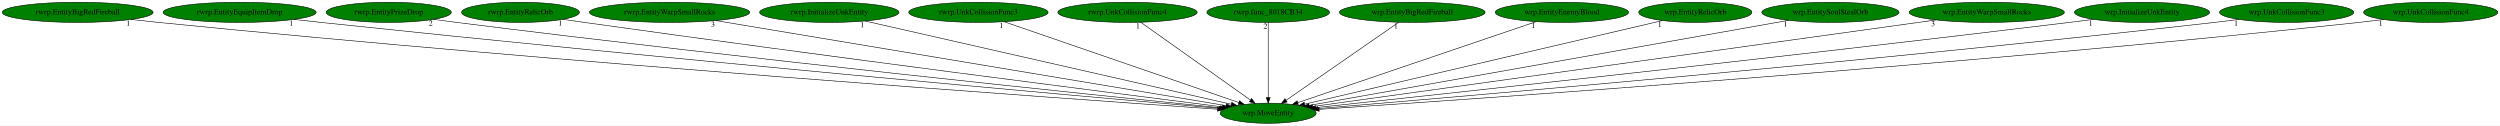
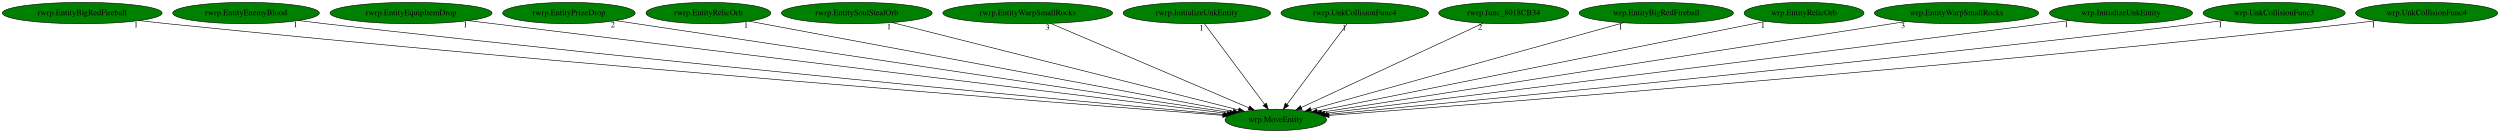
- <svg xmlns="http://www.w3.org/2000/svg" xmlns:xlink="http://www.w3.org/1999/xlink" width="4460pt" height="224pt" viewBox="0.00 0.00 4460.13 224.00">
+ <svg xmlns="http://www.w3.org/2000/svg" xmlns:xlink="http://www.w3.org/1999/xlink" width="4212pt" height="224pt" viewBox="0.00 0.00 4212.13 224.00">
  <g id="graph0" class="graph" transform="scale(1 1) rotate(0) translate(4 220)">
-     <polygon fill="white" stroke="transparent" points="-4,4 -4,-220 4456.13,-220 4456.13,4 -4,4" />
+     <polygon fill="white" stroke="transparent" points="-4,4 -4,-220 4208.13,-220 4208.13,4 -4,4" />
    <g id="node1" class="node">
-       <ellipse fill="green" stroke="black" cx="2258.54" cy="-18" rx="85.59" ry="18" />
-       <text text-anchor="middle" x="2258.54" y="-14.3" font-family="Times,serif" font-size="14.00">wrp.MoveEntity</text>
+       <ellipse fill="green" stroke="black" cx="2145.54" cy="-18" rx="85.59" ry="18" />
+       <text text-anchor="middle" x="2145.54" y="-14.3" font-family="Times,serif" font-size="14.00">wrp.MoveEntity</text>
    </g>
    <g id="node2" class="node">
      <g id="a_node2">
        <a xlink:href="rwrp.EntityBigRedFireball.svg" xlink:title="rwrp.EntityBigRedFireball">
          <ellipse fill="green" stroke="black" cx="134.54" cy="-198" rx="134.58" ry="18" />
          <text text-anchor="middle" x="134.54" y="-194.3" font-family="Times,serif" font-size="14.00">rwrp.EntityBigRedFireball</text>
        </a>
      </g>
    </g>
    <g id="edge1" class="edge">
-       <path fill="none" stroke="black" d="M229.76,-185.26C246.02,-183.4 262.76,-181.57 278.54,-180 1006.53,-107.45 1887.57,-44.59 2168.16,-25.17" />
-       <polygon fill="black" stroke="black" points="2168.55,-28.65 2178.29,-24.47 2168.07,-21.67 2168.55,-28.65" />
-       <text text-anchor="middle" x="224.76" y="-174.06" font-family="Times,serif" font-size="14.00">1</text>
+       <path fill="none" stroke="black" d="M230.15,-185.28C246.29,-183.43 262.89,-181.6 278.54,-180 961.56,-110.25 1787.23,-46.09 2056.2,-25.7" />
+       <polygon fill="black" stroke="black" points="2056.59,-29.18 2066.29,-24.94 2056.06,-22.2 2056.59,-29.18" />
+       <text text-anchor="middle" x="225.15" y="-174.08" font-family="Times,serif" font-size="14.00">1</text>
    </g>
    <g id="node3" class="node">
      <g id="a_node3">
-         <a xlink:href="rwrp.EntityEquipItemDrop.svg" xlink:title="rwrp.EntityEquipItemDrop">
-           <ellipse fill="green" stroke="black" cx="423.54" cy="-198" rx="136.48" ry="18" />
-           <text text-anchor="middle" x="423.54" y="-194.3" font-family="Times,serif" font-size="14.00">rwrp.EntityEquipItemDrop</text>
+         <a xlink:href="rwrp.EntityEnemyBlood.svg" xlink:title="rwrp.EntityEnemyBlood">
+           <ellipse fill="green" stroke="black" cx="410.54" cy="-198" rx="123.48" ry="18" />
+           <text text-anchor="middle" x="410.54" y="-194.3" font-family="Times,serif" font-size="14.00">rwrp.EntityEnemyBlood</text>
        </a>
      </g>
    </g>
    <g id="edge2" class="edge">
-       <path fill="none" stroke="black" d="M520.61,-185.32C536.62,-183.48 553.04,-181.65 568.54,-180 1181.38,-114.89 1920.59,-48.73 2170.87,-26.67" />
-       <polygon fill="black" stroke="black" points="2171.34,-30.15 2180.99,-25.78 2170.72,-23.17 2171.34,-30.15" />
-       <text text-anchor="middle" x="515.61" y="-174.12" font-family="Times,serif" font-size="14.00">1</text>
+       <path fill="none" stroke="black" d="M498.85,-185.37C513.76,-183.51 529.08,-181.65 543.54,-180 1120.89,-114.1 1816.99,-49.06 2058.24,-26.94" />
+       <polygon fill="black" stroke="black" points="2058.71,-30.41 2068.35,-26.01 2058.07,-23.44 2058.71,-30.41" />
+       <text text-anchor="middle" x="493.85" y="-174.17" font-family="Times,serif" font-size="14.00">1</text>
    </g>
    <g id="node4" class="node">
      <g id="a_node4">
-         <a xlink:href="rwrp.EntityPrizeDrop.svg" xlink:title="rwrp.EntityPrizeDrop">
-           <ellipse fill="green" stroke="black" cx="689.54" cy="-198" rx="111.58" ry="18" />
-           <text text-anchor="middle" x="689.54" y="-194.3" font-family="Times,serif" font-size="14.00">rwrp.EntityPrizeDrop</text>
+         <a xlink:href="rwrp.EntityEquipItemDrop.svg" xlink:title="rwrp.EntityEquipItemDrop">
+           <ellipse fill="green" stroke="black" cx="688.54" cy="-198" rx="136.48" ry="18" />
+           <text text-anchor="middle" x="688.54" y="-194.3" font-family="Times,serif" font-size="14.00">rwrp.EntityEquipItemDrop</text>
        </a>
      </g>
    </g>
    <g id="edge3" class="edge">
-       <path fill="none" stroke="black" d="M769.55,-185.43C783.22,-183.55 797.28,-181.67 810.54,-180 1327.1,-115.01 1949.11,-50.44 2173.03,-27.64" />
-       <polygon fill="black" stroke="black" points="2173.48,-31.11 2183.08,-26.61 2172.77,-24.15 2173.48,-31.11" />
-       <text text-anchor="middle" x="764.55" y="-174.23" font-family="Times,serif" font-size="14.00">2</text>
+       <path fill="none" stroke="black" d="M784.98,-185.22C1054.44,-152.3 1811.9,-59.76 2063.29,-29.05" />
+       <polygon fill="black" stroke="black" points="2063.95,-32.49 2073.45,-27.81 2063.1,-25.55 2063.95,-32.49" />
+       <text text-anchor="middle" x="779.98" y="-174.02" font-family="Times,serif" font-size="14.00">1</text>
    </g>
    <g id="node5" class="node">
      <g id="a_node5">
-         <a xlink:href="rwrp.EntityRelicOrb.svg" xlink:title="rwrp.EntityRelicOrb">
-           <ellipse fill="green" stroke="black" cx="924.54" cy="-198" rx="105.08" ry="18" />
-           <text text-anchor="middle" x="924.54" y="-194.3" font-family="Times,serif" font-size="14.00">rwrp.EntityRelicOrb</text>
+         <a xlink:href="rwrp.EntityPrizeDrop.svg" xlink:title="rwrp.EntityPrizeDrop">
+           <ellipse fill="green" stroke="black" cx="954.54" cy="-198" rx="111.58" ry="18" />
+           <text text-anchor="middle" x="954.54" y="-194.3" font-family="Times,serif" font-size="14.00">rwrp.EntityPrizeDrop</text>
        </a>
      </g>
    </g>
    <g id="edge4" class="edge">
-       <path fill="none" stroke="black" d="M1000.55,-185.48C1013.23,-183.61 1026.25,-181.73 1038.54,-180 1466.91,-119.8 1980.86,-54.11 2177.03,-29.27" />
-       <polygon fill="black" stroke="black" points="2177.49,-32.74 2186.98,-28.02 2176.61,-25.8 2177.49,-32.74" />
-       <text text-anchor="middle" x="995.55" y="-174.28" font-family="Times,serif" font-size="14.00">1</text>
+       <path fill="none" stroke="black" d="M1033.61,-185.18C1250.45,-152.77 1852.67,-62.77 2067.86,-30.61" />
+       <polygon fill="black" stroke="black" points="2068.44,-34.06 2077.81,-29.12 2067.4,-27.14 2068.44,-34.06" />
+       <text text-anchor="middle" x="1028.61" y="-173.98" font-family="Times,serif" font-size="14.00">2</text>
    </g>
    <g id="node6" class="node">
      <g id="a_node6">
-         <a xlink:href="rwrp.EntityWarpSmallRocks.svg" xlink:title="rwrp.EntityWarpSmallRocks">
-           <ellipse fill="green" stroke="black" cx="1190.54" cy="-198" rx="142.97" ry="18" />
-           <text text-anchor="middle" x="1190.54" y="-194.3" font-family="Times,serif" font-size="14.00">rwrp.EntityWarpSmallRocks</text>
+         <a xlink:href="rwrp.EntityRelicOrb.svg" xlink:title="rwrp.EntityRelicOrb">
+           <ellipse fill="green" stroke="black" cx="1189.54" cy="-198" rx="105.08" ry="18" />
+           <text text-anchor="middle" x="1189.54" y="-194.3" font-family="Times,serif" font-size="14.00">rwrp.EntityRelicOrb</text>
        </a>
      </g>
    </g>
    <g id="edge5" class="edge">
-       <path fill="none" stroke="black" d="M1273.01,-183.25C1474.53,-149.67 1989.6,-63.82 2183.34,-31.53" />
-       <polygon fill="black" stroke="black" points="2184.14,-34.95 2193.43,-29.85 2182.99,-28.04 2184.14,-34.95" />
-       <text text-anchor="middle" x="1268.01" y="-172.05" font-family="Times,serif" font-size="14.00">3</text>
+       <path fill="none" stroke="black" d="M1257.91,-184.27C1432.72,-151.72 1894.79,-65.69 2073.52,-32.41" />
+       <polygon fill="black" stroke="black" points="2074.42,-35.8 2083.61,-30.53 2073.14,-28.92 2074.42,-35.8" />
+       <text text-anchor="middle" x="1252.91" y="-173.07" font-family="Times,serif" font-size="14.00">1</text>
    </g>
    <g id="node7" class="node">
      <g id="a_node7">
-         <a xlink:href="rwrp.InitializeUnkEntity.svg" xlink:title="rwrp.InitializeUnkEntity">
-           <ellipse fill="green" stroke="black" cx="1475.54" cy="-198" rx="124.28" ry="18" />
-           <text text-anchor="middle" x="1475.54" y="-194.3" font-family="Times,serif" font-size="14.00">rwrp.InitializeUnkEntity</text>
+         <a xlink:href="rwrp.EntitySoulStealOrb.svg" xlink:title="rwrp.EntitySoulStealOrb">
+           <ellipse fill="green" stroke="black" cx="1439.54" cy="-198" rx="126.98" ry="18" />
+           <text text-anchor="middle" x="1439.54" y="-194.3" font-family="Times,serif" font-size="14.00">rwrp.EntitySoulStealOrb</text>
        </a>
      </g>
    </g>
    <g id="edge6" class="edge">
-       <path fill="none" stroke="black" d="M1539.28,-182.51C1685.61,-149.24 2044.38,-67.68 2192.71,-33.97" />
-       <polygon fill="black" stroke="black" points="2193.62,-37.35 2202.59,-31.72 2192.07,-30.52 2193.62,-37.35" />
-       <text text-anchor="middle" x="1534.28" y="-171.31" font-family="Times,serif" font-size="14.00">1</text>
+       <path fill="none" stroke="black" d="M1498.82,-182.05C1630.78,-148.78 1947.72,-68.87 2082.82,-34.81" />
+       <polygon fill="black" stroke="black" points="2083.78,-38.18 2092.62,-32.34 2082.06,-31.39 2083.78,-38.18" />
+       <text text-anchor="middle" x="1493.82" y="-170.85" font-family="Times,serif" font-size="14.00">1</text>
    </g>
    <g id="node8" class="node">
      <g id="a_node8">
-         <a xlink:href="rwrp.UnkCollisionFunc3.svg" xlink:title="rwrp.UnkCollisionFunc3">
-           <ellipse fill="green" stroke="black" cx="1741.54" cy="-198" rx="124.28" ry="18" />
-           <text text-anchor="middle" x="1741.54" y="-194.3" font-family="Times,serif" font-size="14.00">rwrp.UnkCollisionFunc3</text>
+         <a xlink:href="rwrp.EntityWarpSmallRocks.svg" xlink:title="rwrp.EntityWarpSmallRocks">
+           <ellipse fill="green" stroke="black" cx="1727.54" cy="-198" rx="142.97" ry="18" />
+           <text text-anchor="middle" x="1727.54" y="-194.3" font-family="Times,serif" font-size="14.00">rwrp.EntityWarpSmallRocks</text>
        </a>
      </g>
    </g>
    <g id="edge7" class="edge">
-       <path fill="none" stroke="black" d="M1787.42,-181.2C1883.32,-148.18 2104.51,-72.03 2205.96,-37.1" />
-       <polygon fill="black" stroke="black" points="2207.37,-40.32 2215.68,-33.75 2205.09,-33.7 2207.37,-40.32" />
-       <text text-anchor="middle" x="1782.42" y="-170" font-family="Times,serif" font-size="14.00">1</text>
+       <path fill="none" stroke="black" d="M1766.11,-180.57C1843.49,-147.62 2017.29,-73.61 2100.06,-38.37" />
+       <polygon fill="black" stroke="black" points="2101.62,-41.51 2109.45,-34.37 2098.88,-35.07 2101.62,-41.51" />
+       <text text-anchor="middle" x="1761.11" y="-169.37" font-family="Times,serif" font-size="14.00">3</text>
    </g>
    <g id="node9" class="node">
      <g id="a_node9">
-         <a xlink:href="rwrp.UnkCollisionFunc4.svg" xlink:title="rwrp.UnkCollisionFunc4">
-           <ellipse fill="green" stroke="black" cx="2007.54" cy="-198" rx="124.28" ry="18" />
-           <text text-anchor="middle" x="2007.54" y="-194.3" font-family="Times,serif" font-size="14.00">rwrp.UnkCollisionFunc4</text>
+         <a xlink:href="rwrp.InitializeUnkEntity.svg" xlink:title="rwrp.InitializeUnkEntity">
+           <ellipse fill="green" stroke="black" cx="2012.54" cy="-198" rx="124.28" ry="18" />
+           <text text-anchor="middle" x="2012.54" y="-194.3" font-family="Times,serif" font-size="14.00">rwrp.InitializeUnkEntity</text>
        </a>
      </g>
    </g>
    <g id="edge8" class="edge">
-       <path fill="none" stroke="black" d="M2031.15,-180.25C2076.49,-148.1 2175.75,-77.71 2226.81,-41.5" />
-       <polygon fill="black" stroke="black" points="2229.04,-44.21 2235.17,-35.57 2224.99,-38.5 2229.04,-44.21" />
-       <text text-anchor="middle" x="2026.15" y="-169.05" font-family="Times,serif" font-size="14.00">1</text>
+       <path fill="none" stroke="black" d="M2025.29,-179.93C2048.83,-148.43 2099.19,-81.03 2126.68,-44.24" />
+       <polygon fill="black" stroke="black" points="2129.64,-46.12 2132.82,-36.02 2124.03,-41.93 2129.64,-46.12" />
+       <text text-anchor="middle" x="2020.29" y="-168.73" font-family="Times,serif" font-size="14.00">1</text>
    </g>
    <g id="node10" class="node">
      <g id="a_node10">
-         <a xlink:href="rwrp.func_8018CB34.svg" xlink:title="rwrp.func_8018CB34">
-           <ellipse fill="green" stroke="black" cx="2258.54" cy="-198" rx="109.38" ry="18" />
-           <text text-anchor="middle" x="2258.54" y="-194.3" font-family="Times,serif" font-size="14.00">rwrp.func_8018CB34</text>
+         <a xlink:href="rwrp.UnkCollisionFunc4.svg" xlink:title="rwrp.UnkCollisionFunc4">
+           <ellipse fill="green" stroke="black" cx="2278.54" cy="-198" rx="124.28" ry="18" />
+           <text text-anchor="middle" x="2278.54" y="-194.3" font-family="Times,serif" font-size="14.00">rwrp.UnkCollisionFunc4</text>
        </a>
      </g>
    </g>
    <g id="edge9" class="edge">
-       <path fill="none" stroke="black" d="M2258.54,-179.93C2258.54,-148.97 2258.54,-83.3 2258.54,-46.13" />
-       <polygon fill="black" stroke="black" points="2262.04,-46.02 2258.54,-36.02 2255.04,-46.02 2262.04,-46.02" />
-       <text text-anchor="middle" x="2253.54" y="-168.73" font-family="Times,serif" font-size="14.00">2</text>
+       <path fill="none" stroke="black" d="M2265.79,-179.93C2242.25,-148.43 2191.89,-81.03 2164.4,-44.24" />
+       <polygon fill="black" stroke="black" points="2167.04,-41.93 2158.25,-36.02 2161.43,-46.12 2167.04,-41.93" />
+       <text text-anchor="middle" x="2260.79" y="-168.73" font-family="Times,serif" font-size="14.00">1</text>
    </g>
    <g id="node11" class="node">
      <g id="a_node11">
-         <a xlink:href="wrp.EntityBigRedFireball.svg" xlink:title="wrp.EntityBigRedFireball">
-           <ellipse fill="green" stroke="black" cx="2515.54" cy="-198" rx="129.98" ry="18" />
-           <text text-anchor="middle" x="2515.54" y="-194.3" font-family="Times,serif" font-size="14.00">wrp.EntityBigRedFireball</text>
+         <a xlink:href="rwrp.func_8018CB34.svg" xlink:title="rwrp.func_8018CB34">
+           <ellipse fill="green" stroke="black" cx="2529.54" cy="-198" rx="109.38" ry="18" />
+           <text text-anchor="middle" x="2529.54" y="-194.3" font-family="Times,serif" font-size="14.00">rwrp.func_8018CB34</text>
        </a>
      </g>
    </g>
    <g id="edge10" class="edge">
-       <path fill="none" stroke="black" d="M2491.36,-180.25C2444.82,-148.02 2342.79,-77.35 2290.62,-41.22" />
-       <polygon fill="black" stroke="black" points="2292.31,-38.13 2282.09,-35.31 2288.32,-43.89 2292.31,-38.13" />
-       <text text-anchor="middle" x="2486.36" y="-169.05" font-family="Times,serif" font-size="14.00">1</text>
+       <path fill="none" stroke="black" d="M2494.78,-180.89C2424.5,-148.31 2265.63,-74.67 2188.78,-39.05" />
+       <polygon fill="black" stroke="black" points="2189.93,-35.72 2179.39,-34.69 2186.99,-42.07 2189.93,-35.72" />
+       <text text-anchor="middle" x="2489.78" y="-169.69" font-family="Times,serif" font-size="14.00">2</text>
    </g>
    <g id="node12" class="node">
      <g id="a_node12">
-         <a xlink:href="wrp.EntityEnemyBlood.svg" xlink:title="wrp.EntityEnemyBlood">
-           <ellipse fill="green" stroke="black" cx="2782.54" cy="-198" rx="118.88" ry="18" />
-           <text text-anchor="middle" x="2782.54" y="-194.3" font-family="Times,serif" font-size="14.00">wrp.EntityEnemyBlood</text>
+         <a xlink:href="wrp.EntityBigRedFireball.svg" xlink:title="wrp.EntityBigRedFireball">
+           <ellipse fill="green" stroke="black" cx="2786.54" cy="-198" rx="129.98" ry="18" />
+           <text text-anchor="middle" x="2786.54" y="-194.3" font-family="Times,serif" font-size="14.00">wrp.EntityBigRedFireball</text>
        </a>
      </g>
    </g>
    <g id="edge11" class="edge">
-       <path fill="none" stroke="black" d="M2736.5,-181.36C2639.36,-148.36 2413.98,-71.8 2311.25,-36.91" />
-       <polygon fill="black" stroke="black" points="2312.3,-33.57 2301.7,-33.66 2310.05,-40.19 2312.3,-33.57" />
-       <text text-anchor="middle" x="2731.5" y="-170.16" font-family="Times,serif" font-size="14.00">1</text>
+       <path fill="none" stroke="black" d="M2731.33,-181.67C2611.44,-148.38 2328.13,-69.7 2204.72,-35.43" />
+       <polygon fill="black" stroke="black" points="2205.62,-32.05 2195.05,-32.75 2203.75,-38.8 2205.62,-32.05" />
+       <text text-anchor="middle" x="2726.33" y="-170.47" font-family="Times,serif" font-size="14.00">1</text>
    </g>
    <g id="node13" class="node">
      <g id="a_node13">
        <a xlink:href="wrp.EntityRelicOrb.svg" xlink:title="wrp.EntityRelicOrb">
-           <ellipse fill="green" stroke="black" cx="3020.54" cy="-198" rx="100.98" ry="18" />
-           <text text-anchor="middle" x="3020.54" y="-194.3" font-family="Times,serif" font-size="14.00">wrp.EntityRelicOrb</text>
+           <ellipse fill="green" stroke="black" cx="3035.54" cy="-198" rx="100.98" ry="18" />
+           <text text-anchor="middle" x="3035.54" y="-194.3" font-family="Times,serif" font-size="14.00">wrp.EntityRelicOrb</text>
        </a>
      </g>
    </g>
    <g id="edge12" class="edge">
-       <path fill="none" stroke="black" d="M2962.01,-183.33C2822.3,-150.69 2470.11,-68.42 2323.82,-34.25" />
-       <polygon fill="black" stroke="black" points="2324.18,-30.74 2313.65,-31.87 2322.59,-37.56 2324.18,-30.74" />
-       <text text-anchor="middle" x="2957.01" y="-172.13" font-family="Times,serif" font-size="14.00">1</text>
+       <path fill="none" stroke="black" d="M2971.17,-184.13C2808.78,-151.65 2383.44,-66.58 2215.34,-32.96" />
+       <polygon fill="black" stroke="black" points="2215.86,-29.5 2205.37,-30.97 2214.49,-36.36 2215.86,-29.5" />
+       <text text-anchor="middle" x="2966.17" y="-172.93" font-family="Times,serif" font-size="14.00">1</text>
    </g>
    <g id="node14" class="node">
      <g id="a_node14">
-         <a xlink:href="wrp.EntitySoulStealOrb.svg" xlink:title="wrp.EntitySoulStealOrb">
-           <ellipse fill="green" stroke="black" cx="3261.54" cy="-198" rx="122.38" ry="18" />
-           <text text-anchor="middle" x="3261.54" y="-194.3" font-family="Times,serif" font-size="14.00">wrp.EntitySoulStealOrb</text>
+         <a xlink:href="wrp.EntityWarpSmallRocks.svg" xlink:title="wrp.EntityWarpSmallRocks">
+           <ellipse fill="green" stroke="black" cx="3292.54" cy="-198" rx="138.38" ry="18" />
+           <text text-anchor="middle" x="3292.54" y="-194.3" font-family="Times,serif" font-size="14.00">wrp.EntityWarpSmallRocks</text>
        </a>
      </g>
    </g>
    <g id="edge13" class="edge">
-       <path fill="none" stroke="black" d="M3186.56,-183.69C2999.89,-150.57 2516.11,-64.71 2331.55,-31.96" />
-       <polygon fill="black" stroke="black" points="2332.13,-28.51 2321.67,-30.2 2330.91,-35.4 2332.13,-28.51" />
-       <text text-anchor="middle" x="3181.56" y="-172.49" font-family="Times,serif" font-size="14.00">1</text>
+       <path fill="none" stroke="black" d="M3207.26,-183.77C2991.93,-150.35 2428.77,-62.95 2222.6,-30.96" />
+       <polygon fill="black" stroke="black" points="2222.88,-27.46 2212.46,-29.39 2221.81,-34.38 2222.88,-27.46" />
+       <text text-anchor="middle" x="3202.26" y="-172.57" font-family="Times,serif" font-size="14.00">3</text>
    </g>
    <g id="node15" class="node">
      <g id="a_node15">
-         <a xlink:href="wrp.EntityWarpSmallRocks.svg" xlink:title="wrp.EntityWarpSmallRocks">
-           <ellipse fill="green" stroke="black" cx="3540.54" cy="-198" rx="138.38" ry="18" />
-           <text text-anchor="middle" x="3540.54" y="-194.3" font-family="Times,serif" font-size="14.00">wrp.EntityWarpSmallRocks</text>
+         <a xlink:href="wrp.InitializeUnkEntity.svg" xlink:title="wrp.InitializeUnkEntity">
+           <ellipse fill="green" stroke="black" cx="3569.54" cy="-198" rx="120.48" ry="18" />
+           <text text-anchor="middle" x="3569.54" y="-194.3" font-family="Times,serif" font-size="14.00">wrp.InitializeUnkEntity</text>
        </a>
      </g>
    </g>
    <g id="edge14" class="edge">
-       <path fill="none" stroke="black" d="M3449.62,-184.38C3209.98,-151.1 2564,-61.41 2337.96,-30.03" />
-       <polygon fill="black" stroke="black" points="2338.22,-26.53 2327.84,-28.62 2337.26,-33.46 2338.22,-26.53" />
-       <text text-anchor="middle" x="3444.62" y="-173.18" font-family="Times,serif" font-size="14.00">3</text>
+       <path fill="none" stroke="black" d="M3482.49,-185.54C3468.14,-183.67 3453.42,-181.77 3439.54,-180 2981.85,-121.6 2432.76,-54.14 2227.89,-29.06" />
+       <polygon fill="black" stroke="black" points="2228.16,-25.57 2217.81,-27.83 2227.31,-32.52 2228.16,-25.57" />
+       <text text-anchor="middle" x="3477.49" y="-174.34" font-family="Times,serif" font-size="14.00">1</text>
    </g>
    <g id="node16" class="node">
      <g id="a_node16">
-         <a xlink:href="wrp.InitializeUnkEntity.svg" xlink:title="wrp.InitializeUnkEntity">
-           <ellipse fill="green" stroke="black" cx="3817.54" cy="-198" rx="120.48" ry="18" />
-           <text text-anchor="middle" x="3817.54" y="-194.3" font-family="Times,serif" font-size="14.00">wrp.InitializeUnkEntity</text>
+         <a xlink:href="wrp.UnkCollisionFunc3.svg" xlink:title="wrp.UnkCollisionFunc3">
+           <ellipse fill="green" stroke="black" cx="3827.54" cy="-198" rx="119.68" ry="18" />
+           <text text-anchor="middle" x="3827.54" y="-194.3" font-family="Times,serif" font-size="14.00">wrp.UnkCollisionFunc3</text>
        </a>
      </g>
    </g>
    <g id="edge15" class="edge">
-       <path fill="none" stroke="black" d="M3730.85,-185.45C3716.4,-183.58 3701.55,-181.7 3687.54,-180 3177.97,-117.98 2565.12,-51.73 2343.61,-28.05" />
-       <polygon fill="black" stroke="black" points="2343.67,-24.54 2333.36,-26.95 2342.93,-31.5 2343.67,-24.54" />
-       <text text-anchor="middle" x="3725.85" y="-174.25" font-family="Times,serif" font-size="14.00">1</text>
+       <path fill="none" stroke="black" d="M3741.88,-185.37C3727.42,-183.51 3712.56,-181.65 3698.54,-180 3140.83,-114.36 2468.72,-49.52 2232.62,-27.17" />
+       <polygon fill="black" stroke="black" points="2232.66,-23.66 2222.38,-26.2 2232,-30.63 2232.66,-23.66" />
+       <text text-anchor="middle" x="3736.88" y="-174.17" font-family="Times,serif" font-size="14.00">1</text>
    </g>
    <g id="node17" class="node">
      <g id="a_node17">
-         <a xlink:href="wrp.UnkCollisionFunc3.svg" xlink:title="wrp.UnkCollisionFunc3">
-           <ellipse fill="green" stroke="black" cx="4075.54" cy="-198" rx="119.68" ry="18" />
-           <text text-anchor="middle" x="4075.54" y="-194.3" font-family="Times,serif" font-size="14.00">wrp.UnkCollisionFunc3</text>
+         <a xlink:href="wrp.UnkCollisionFunc4.svg" xlink:title="wrp.UnkCollisionFunc4">
+           <ellipse fill="green" stroke="black" cx="4084.54" cy="-198" rx="119.68" ry="18" />
+           <text text-anchor="middle" x="4084.54" y="-194.3" font-family="Times,serif" font-size="14.00">wrp.UnkCollisionFunc4</text>
        </a>
      </g>
    </g>
    <g id="edge16" class="edge">
-       <path fill="none" stroke="black" d="M3990.24,-185.32C3975.67,-183.45 3960.68,-181.61 3946.54,-180 3335.62,-110.63 2598,-47.29 2347.04,-26.31" />
-       <polygon fill="black" stroke="black" points="2347.14,-22.81 2336.89,-25.46 2346.56,-29.78 2347.14,-22.81" />
-       <text text-anchor="middle" x="3985.24" y="-174.12" font-family="Times,serif" font-size="14.00">1</text>
-     </g>
-     <g id="node18" class="node">
-       <g id="a_node18">
-         <a xlink:href="wrp.UnkCollisionFunc4.svg" xlink:title="wrp.UnkCollisionFunc4">
-           <ellipse fill="green" stroke="black" cx="4332.54" cy="-198" rx="119.68" ry="18" />
-           <text text-anchor="middle" x="4332.54" y="-194.3" font-family="Times,serif" font-size="14.00">wrp.UnkCollisionFunc4</text>
-         </a>
-       </g>
-     </g>
-     <g id="edge17" class="edge">
-       <path fill="none" stroke="black" d="M4248.27,-185.2C4233.7,-183.34 4218.69,-181.52 4204.54,-180 3491.22,-103.17 2627.35,-43.34 2349.35,-24.91" />
-       <polygon fill="black" stroke="black" points="2349.52,-21.41 2339.31,-24.24 2349.06,-28.4 2349.52,-21.41" />
-       <text text-anchor="middle" x="4243.27" y="-174" font-family="Times,serif" font-size="14.00">1</text>
+       <path fill="none" stroke="black" d="M3999.91,-185.23C3985.46,-183.37 3970.58,-181.56 3956.54,-180 3297.1,-106.93 2499.67,-45.31 2235.4,-25.6" />
+       <polygon fill="black" stroke="black" points="2235.33,-22.09 2225.1,-24.83 2234.81,-29.07 2235.33,-22.09" />
+       <text text-anchor="middle" x="3994.91" y="-174.03" font-family="Times,serif" font-size="14.00">1</text>
    </g>
  </g>
</svg>
